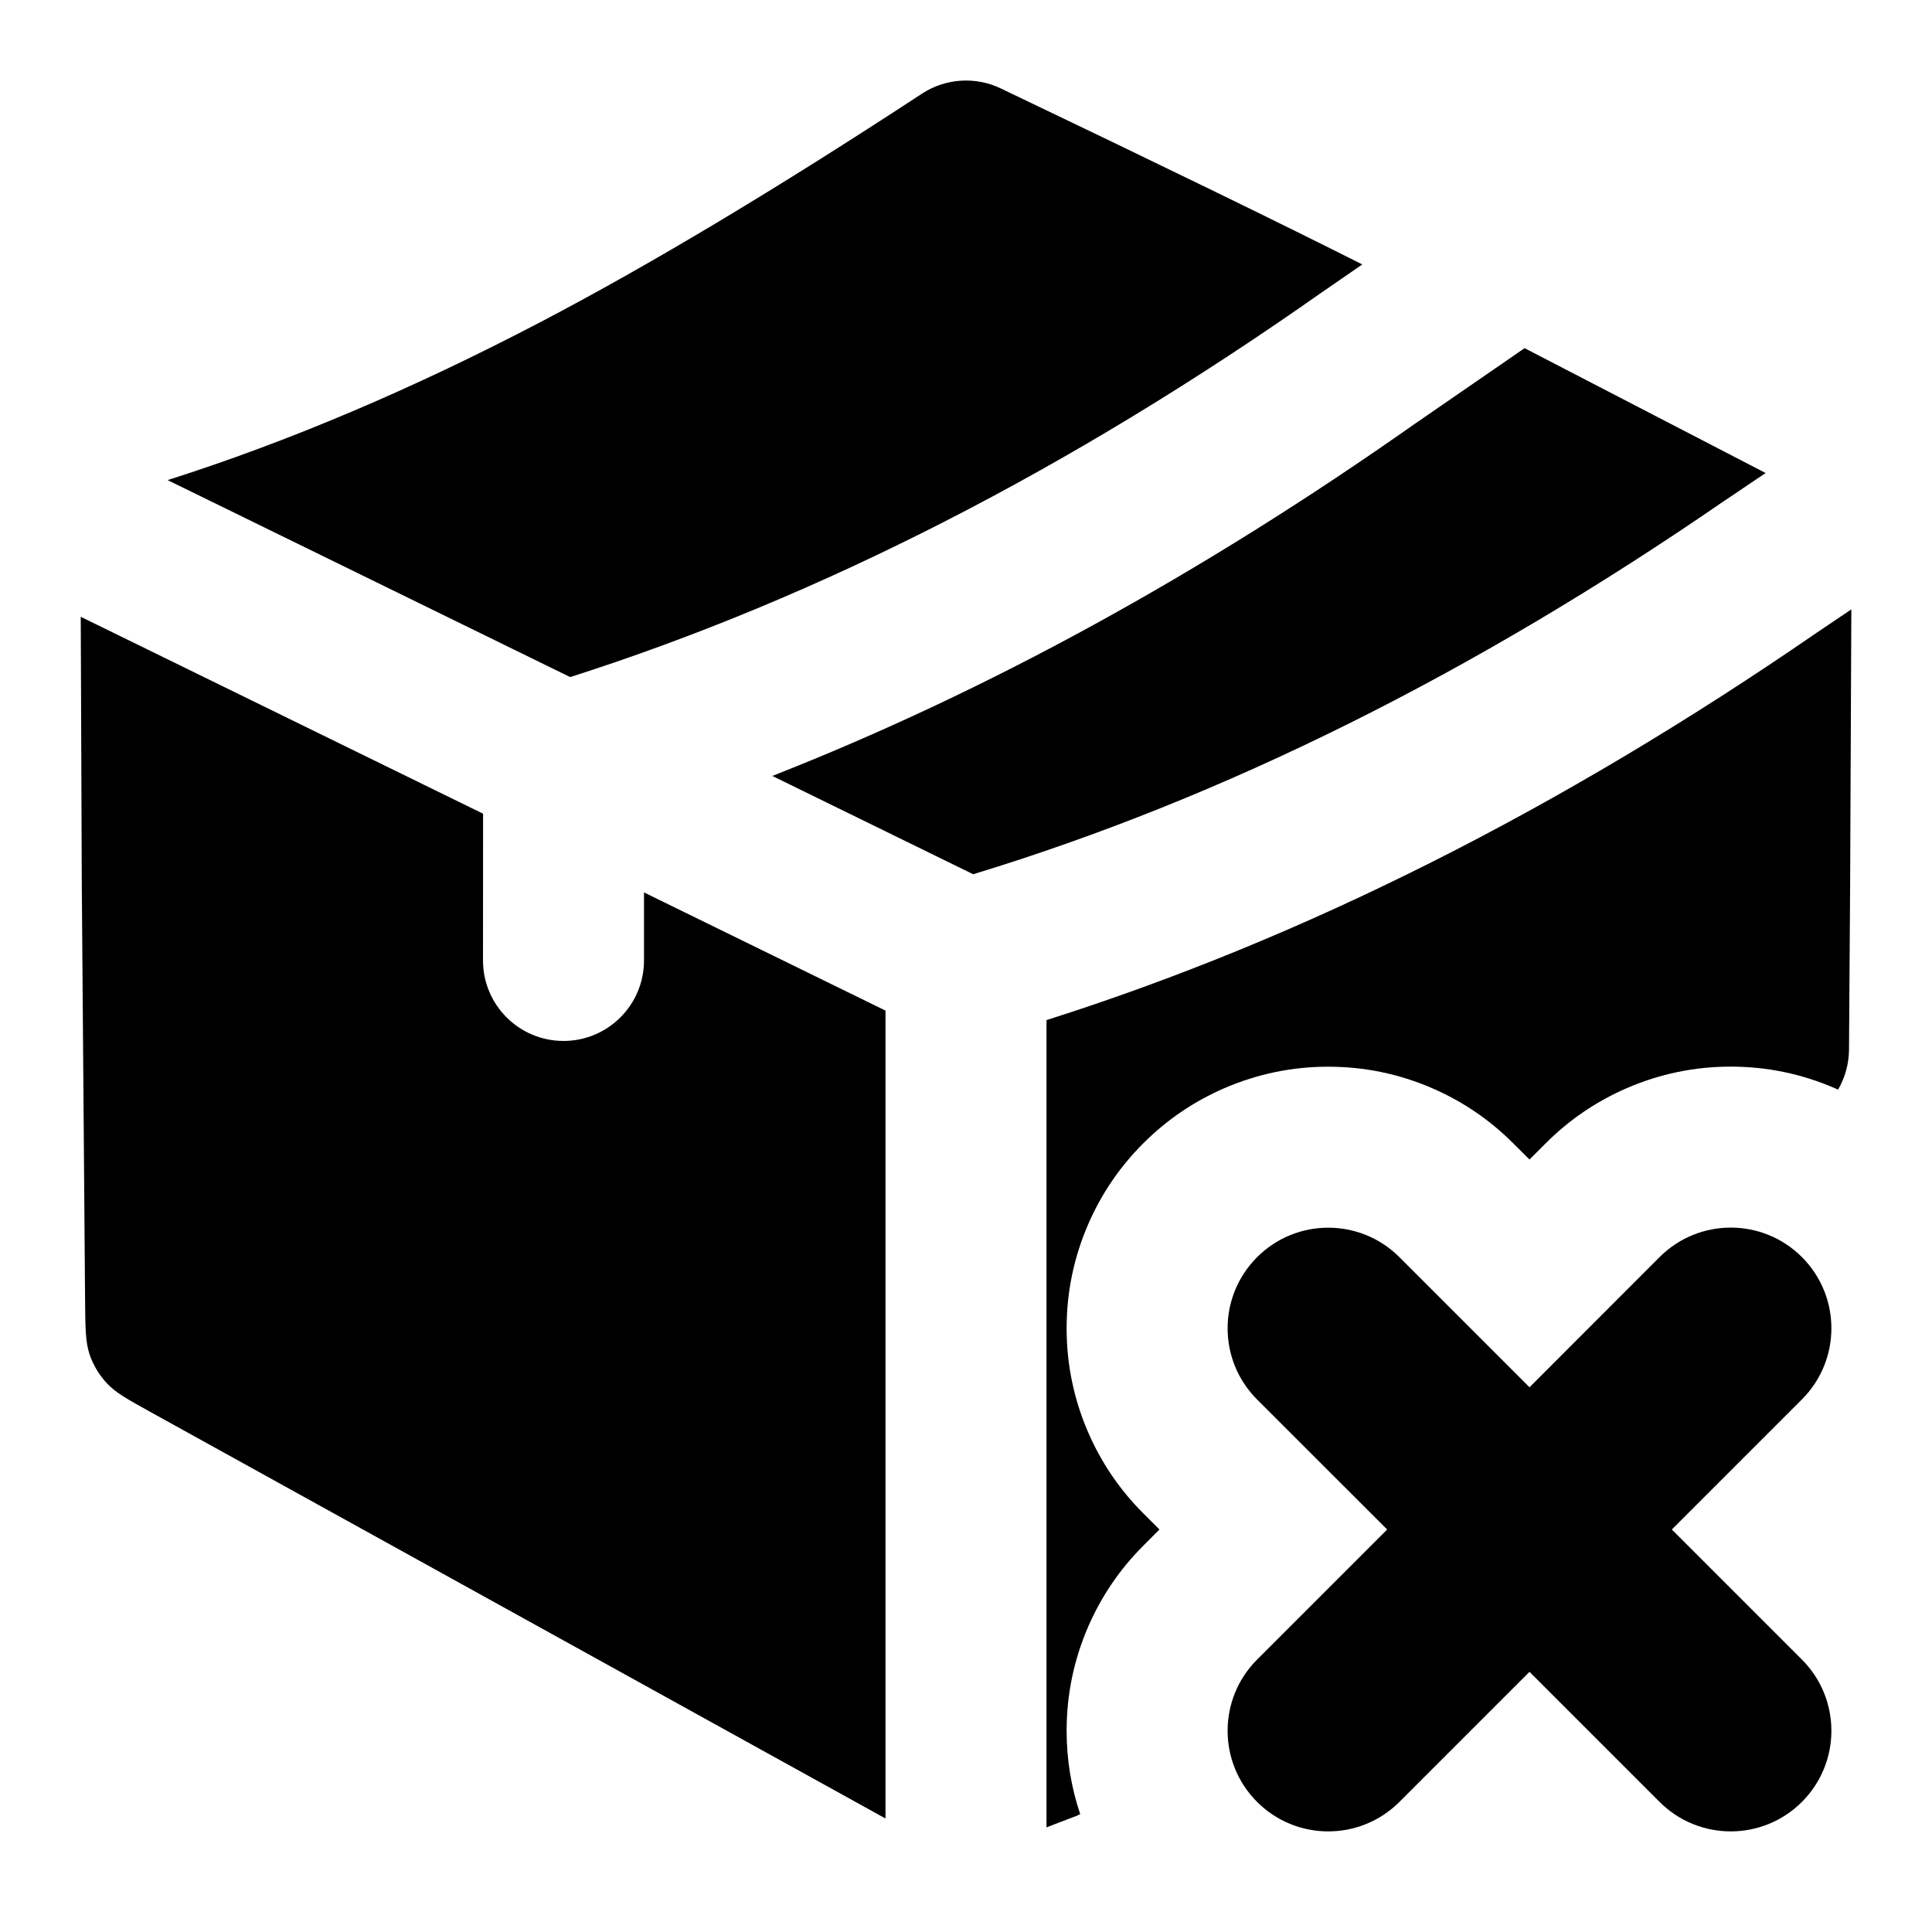
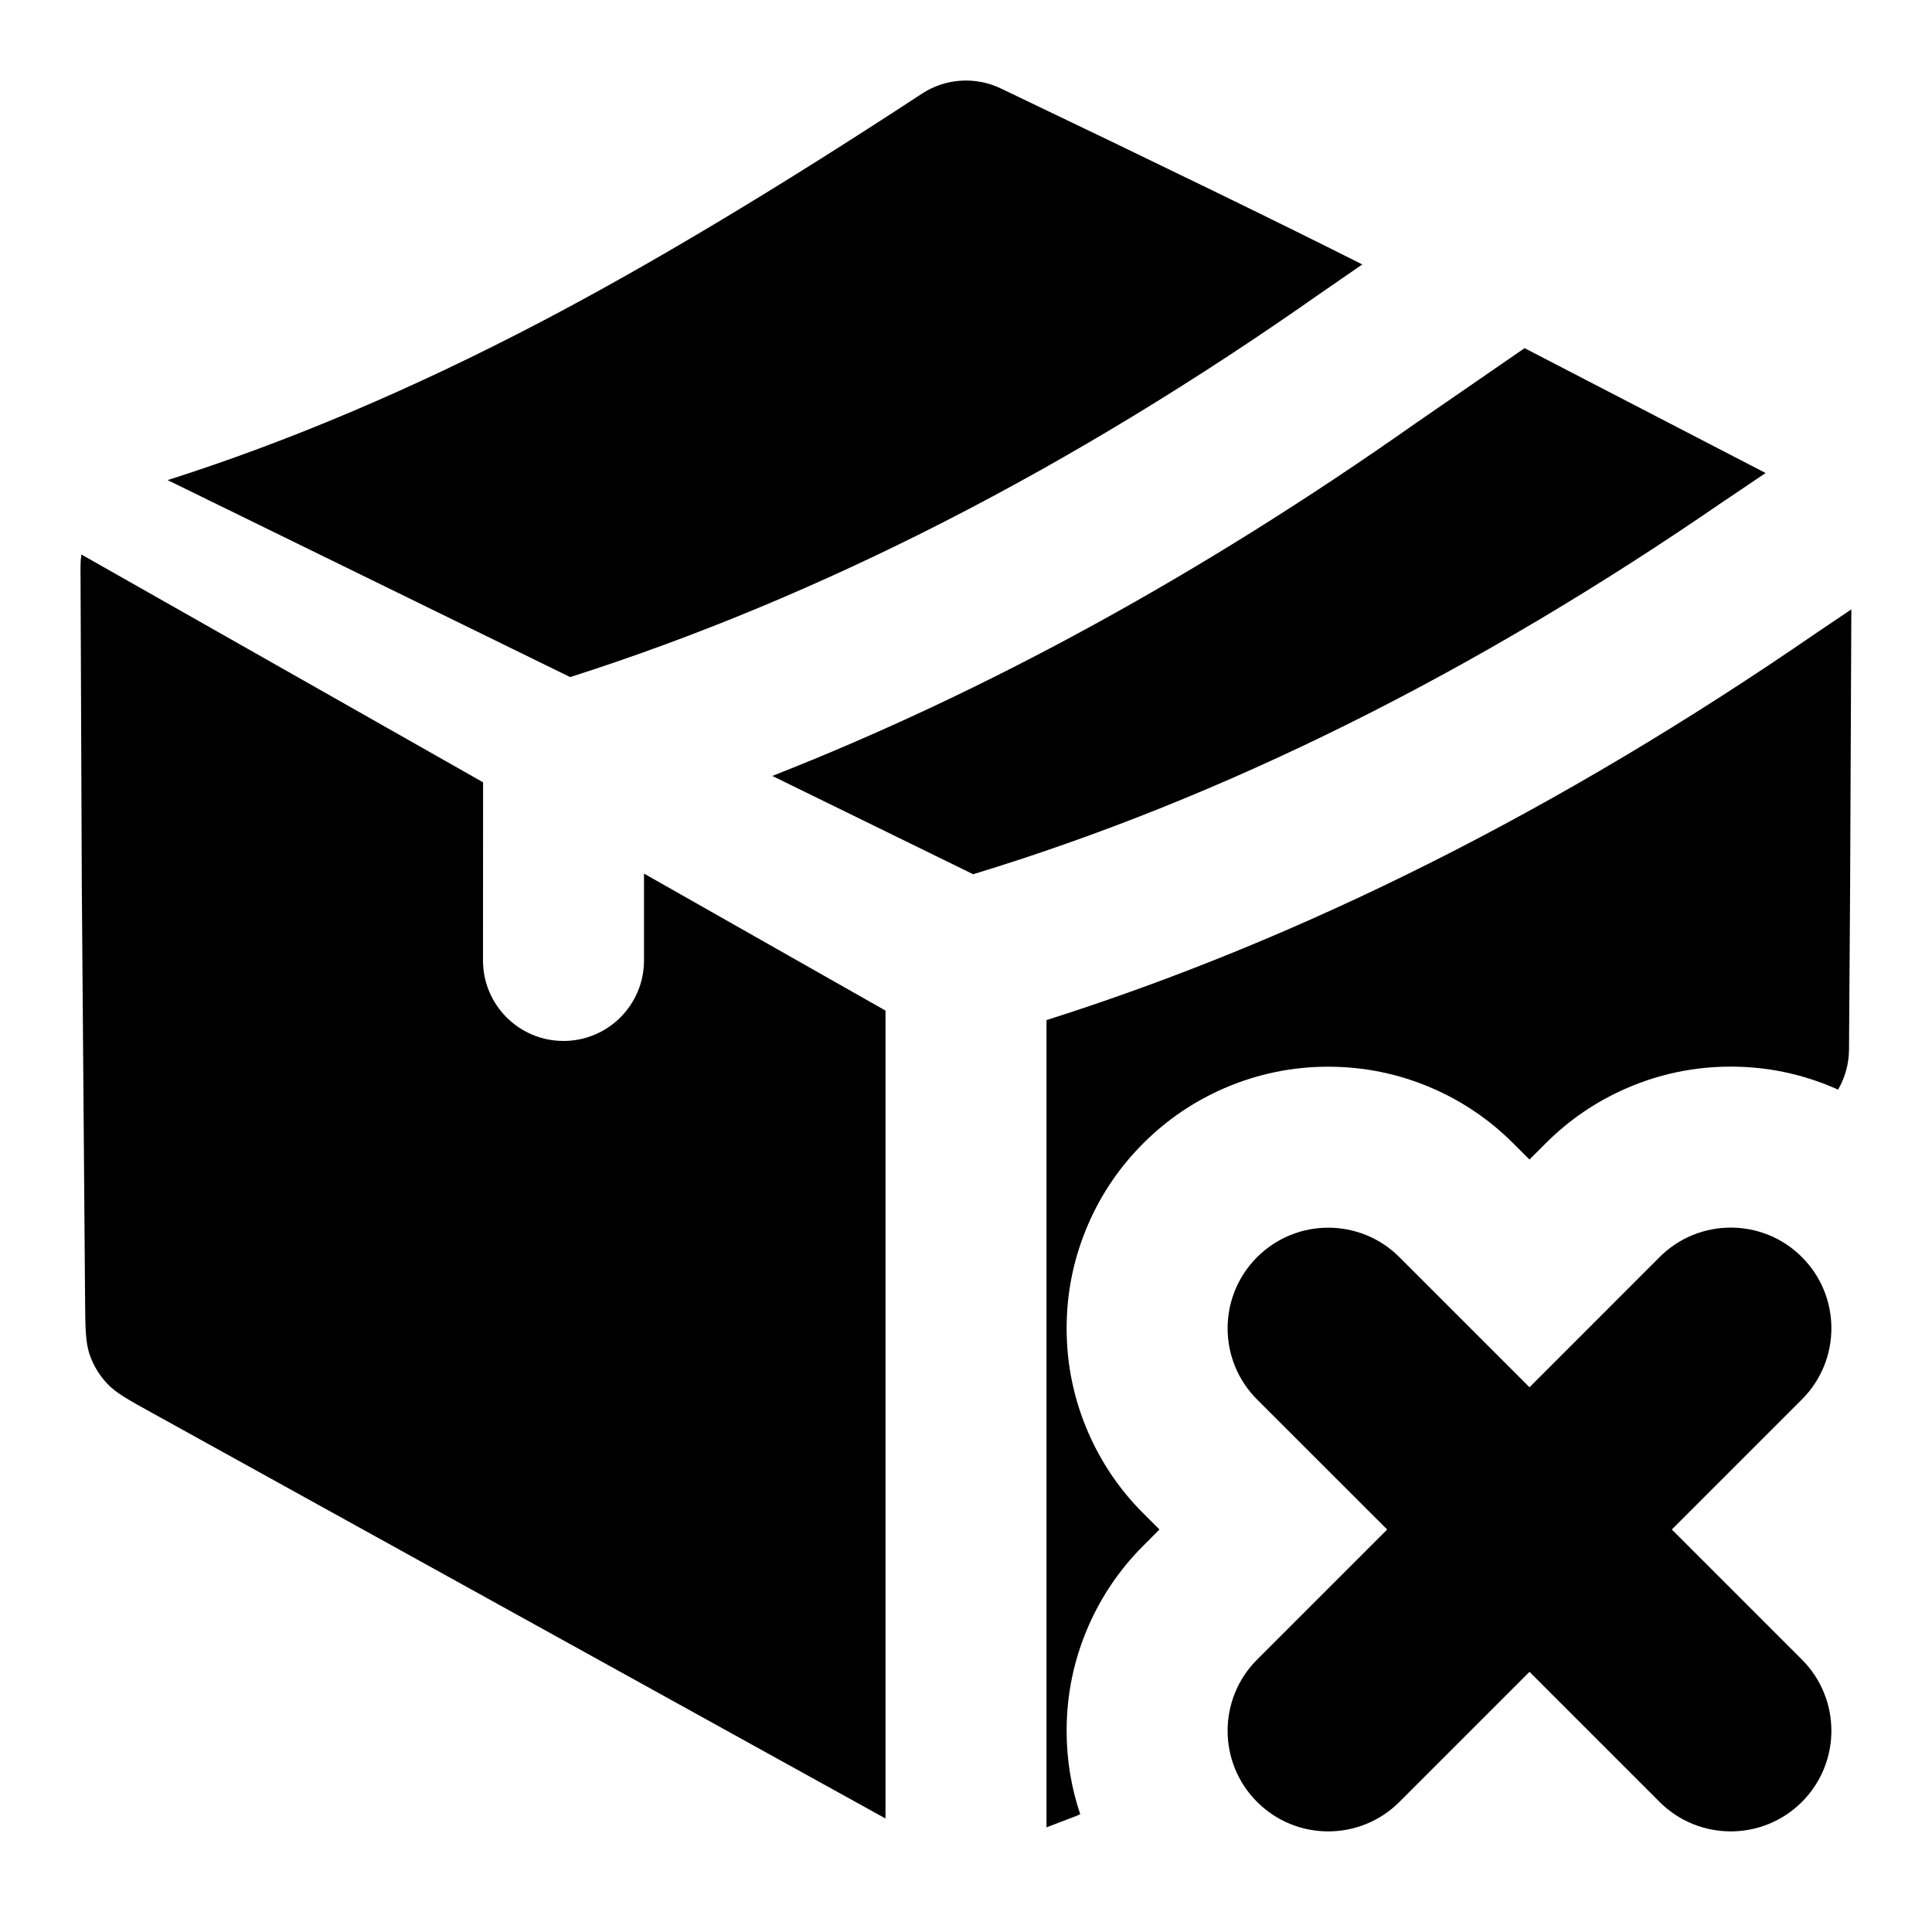
<svg xmlns="http://www.w3.org/2000/svg" width="24" height="24" viewBox="0 0 24 24" fill="currentColor" fill-rule="evenodd">
-   <path d="M12.431 1.098q2.983 1.426 4.492 2.187l-.49.338-.008.006h-.001q-4.68 3.294-9.341 4.782L2.082 5.964q2.246-.714 4.636-1.965 2.031-1.063 4.734-2.835a1 1 0 0 1 .979-.066m9.502 4.778-2.994-1.551-1.368.943Q13.59 8.07 9.594 9.639l2.495 1.221q4.657-1.417 9.342-4.646h.002l.008-.006Zm-8.514 16.661q-.169-.501-.169-1.037 0-.673.267-1.291.247-.569.685-1.007l.201-.202-.201-.201q-.438-.438-.685-1.007-.267-.618-.267-1.291t.267-1.291q.246-.568.685-1.007.438-.438 1.007-.685.618-.267 1.291-.267t1.291.267q.568.246 1.007.685l.202.201.202-.202q.438-.438 1.007-.685.618-.267 1.291-.267t1.291.267l.042.019a1 1 0 0 0 .136-.497l.014-2.056.015-3.413-.435.293q-4.776 3.29-9.563 4.809V22.7l.366-.14ZM1.003 7.662l4.998 2.446L6 11.931a1 1 0 1 0 2 0v-.845l3 1.468V22.59l-9.117-5.042c-.298-.165-.447-.247-.556-.365a1 1 0 0 1-.215-.36c-.05-.152-.052-.322-.055-.663l-.041-5.184zM17.232 19l-1.616 1.616a1.25 1.25 0 0 0 1.768 1.768L19 20.768l1.616 1.616a1.25 1.25 0 0 0 1.768-1.768L20.768 19l1.616-1.616a1.25 1.25 0 0 0 0-1.768 1.25 1.25 0 0 0-1.768 0L19 17.233l-1.616-1.616a1.25 1.25 0 0 0-1.768 1.768Z" />
+   <path d="M12.431 1.098q2.983 1.426 4.492 2.187l-.49.338-.008.006h-.001q-4.68 3.294-9.341 4.782L2.082 5.964q2.246-.714 4.636-1.965 2.031-1.063 4.734-2.835a1 1 0 0 1 .979-.066m9.502 4.778-2.994-1.551-1.368.943Q13.59 8.07 9.594 9.639l2.495 1.221q4.657-1.417 9.342-4.646h.002l.008-.006ZM1.011 6.888l4.99 2.83L6 11.931a1 1 0 1 0 2 0v-1.079l3 1.702V22.59l-9.117-5.042c-.298-.165-.447-.247-.556-.365a1 1 0 0 1-.215-.36c-.05-.152-.052-.322-.055-.663l-.041-5.186L1 7.044v-.008q0-.074.011-.148m12.408 15.649q-.169-.501-.169-1.037 0-.673.267-1.291.247-.569.685-1.007l.201-.202-.201-.201q-.438-.438-.685-1.007-.267-.618-.267-1.291t.267-1.291q.246-.568.685-1.007.438-.438 1.007-.685.618-.267 1.291-.267t1.291.267q.568.246 1.007.685l.202.201.202-.202q.438-.438 1.007-.685.618-.267 1.291-.267t1.291.267l.042.019a1 1 0 0 0 .136-.497l.014-2.056.015-3.413-.435.293q-4.776 3.29-9.563 4.809V22.7l.366-.14ZM17.232 19l-1.616 1.616a1.25 1.25 0 0 0 1.768 1.768L19 20.768l1.616 1.616a1.25 1.25 0 0 0 1.768-1.768L20.768 19l1.616-1.616a1.25 1.25 0 0 0 0-1.768 1.25 1.25 0 0 0-1.768 0L19 17.233l-1.616-1.616a1.25 1.25 0 0 0-1.768 1.768Z" />
</svg>
